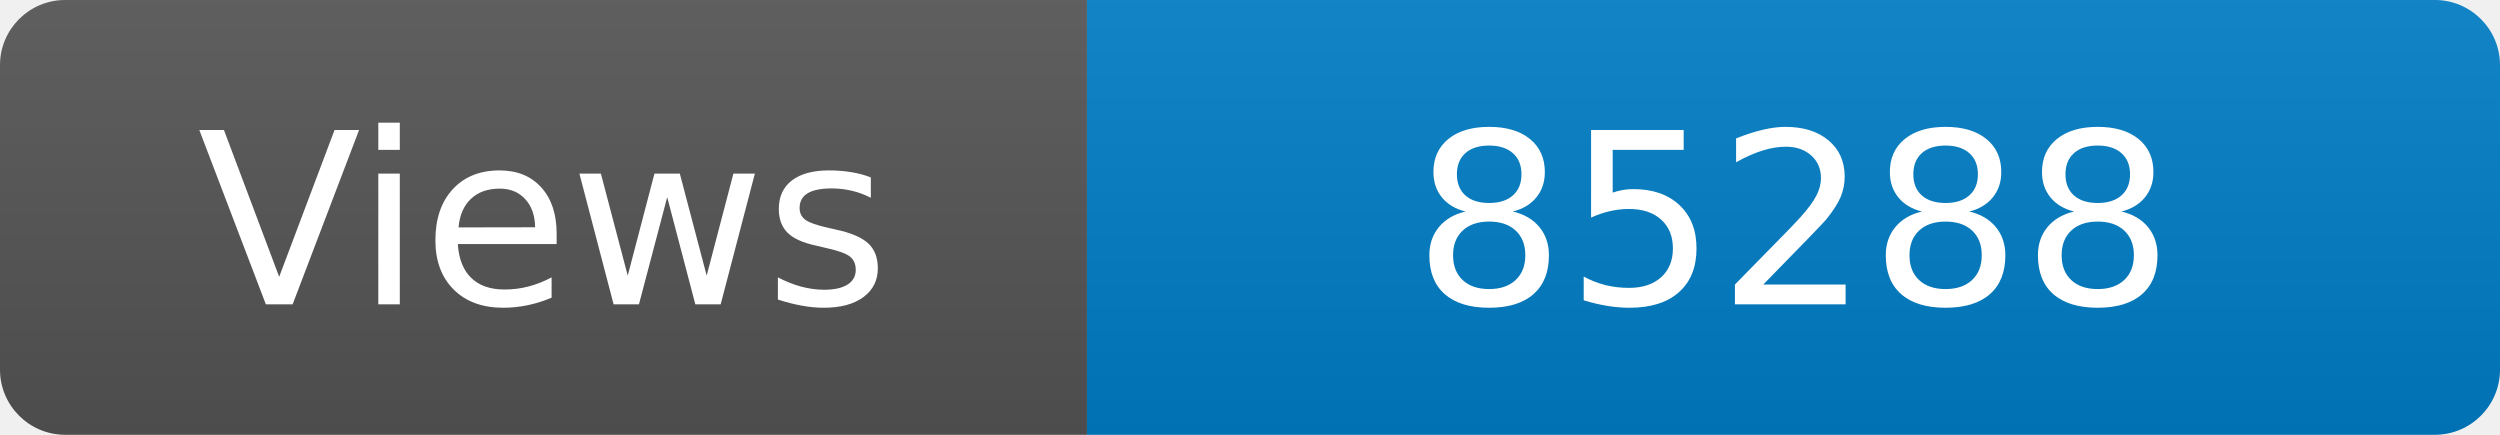
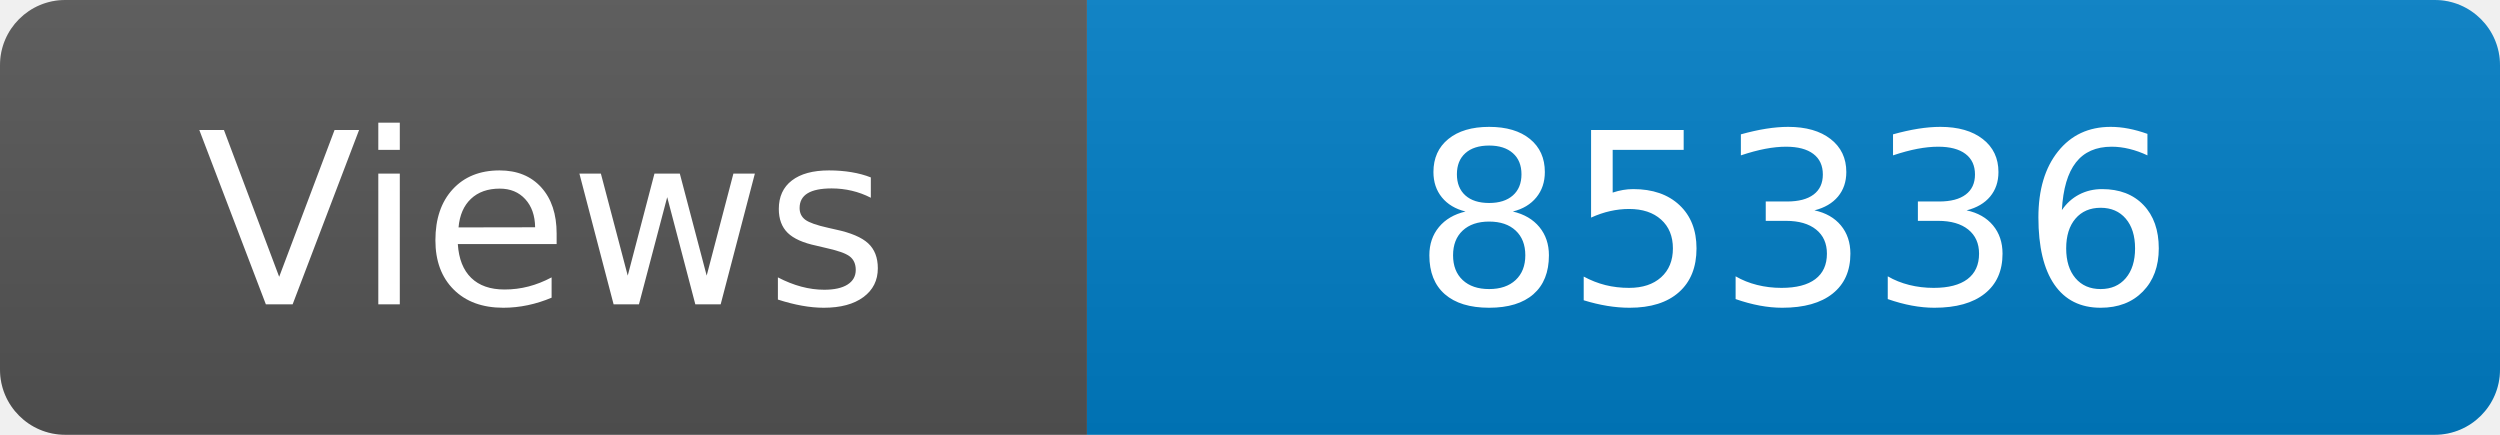
<svg xmlns="http://www.w3.org/2000/svg" width="115" height="20" role="img" aria-label="Maintained?: yes">
  <linearGradient id="s" x2="0" y2="100%">
    <stop offset="0" stop-color="#bbb" stop-opacity=".1" />
    <stop offset="1" stop-opacity=".1" />
  </linearGradient>
  <clipPath id="r">
    <rect width="115" height="20" rx="3" fill="#fff" />
  </clipPath>
  <g clip-path="url(#r)">
    <rect width="50" height="20" fill="#555" />
    <rect x="50" width="160" height="20" fill="#007ec6" />
    <rect width="115" height="20" fill="url(#s)" />
  </g>
  <g fill="#fff" text-anchor="middle" font-family="Verdana,Geneva,DejaVu Sans,sans-serif" font-size="110">
    <text x="250" y="140" transform="scale(.1)" fill="#fff">Views</text>
-     <text x="825" y="140" transform="scale(.1)" fill="#fff">85288</text>
+     <text x="825" y="140" transform="scale(.1)" fill="#fff">85336</text>
  </g>
</svg>
